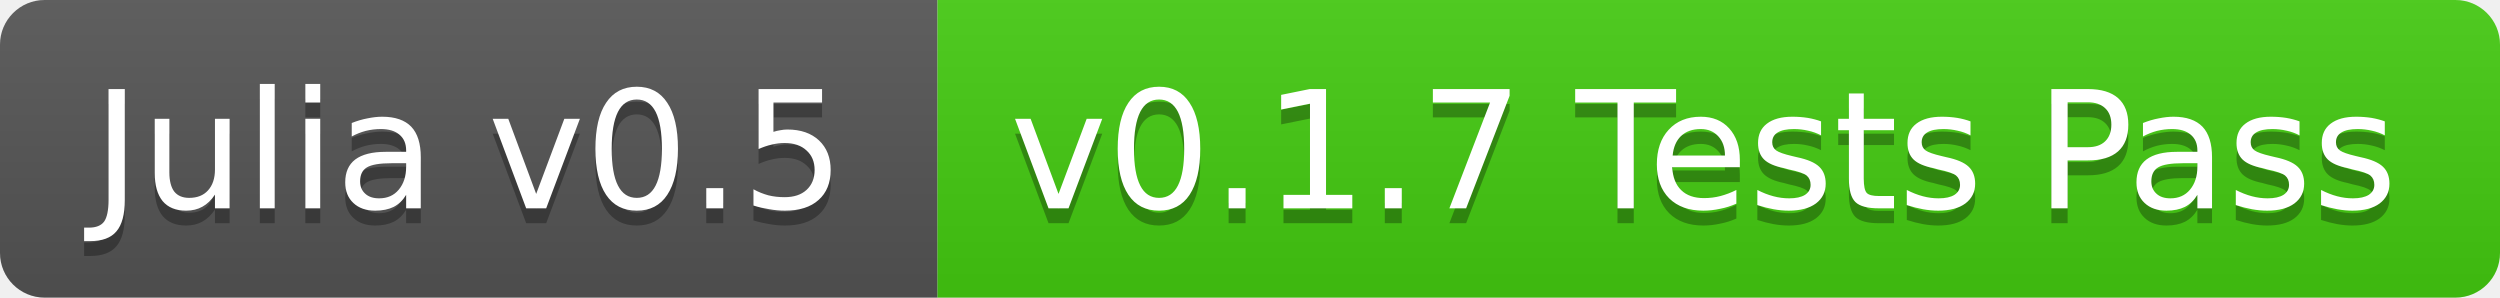
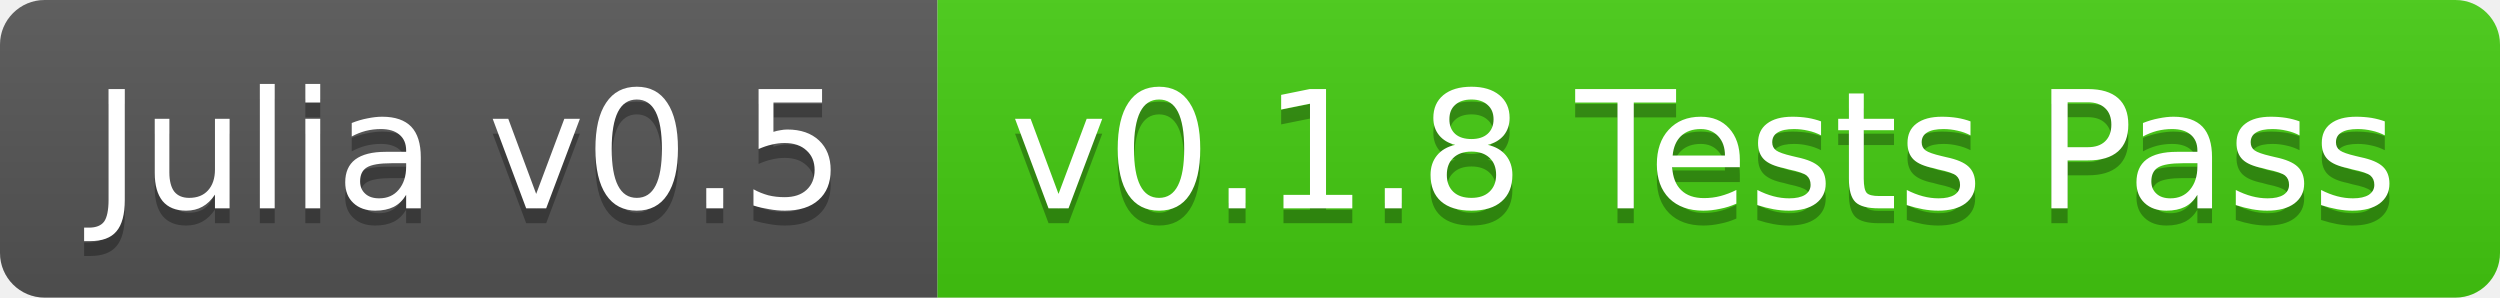
<svg xmlns="http://www.w3.org/2000/svg" width="168" height="20">
  <linearGradient id="b" x2="0" y2="100%">
    <stop offset="0" stop-color="#bbb" stop-opacity=".1" />
    <stop offset="1" stop-opacity=".1" />
  </linearGradient>
  <clipPath id="a">
    <rect width="168" height="20" rx="3" fill="#fff" />
  </clipPath>
  <g clip-path="url(#a)">
    <path fill="#555" d="M0 0h63v20H0z" />
    <path fill="#4c1" d="M63 0h105v20H63z" />
    <path fill="url(#b)" d="M0 0h168v20H0z" />
  </g>
  <g fill="#fff" text-anchor="middle" font-family="DejaVu Sans,Verdana,Geneva,sans-serif" font-size="11">
    <text x="31.5" y="15" fill="#010101" fill-opacity=".3">Julia v0.5</text>
    <text x="31.5" y="14">Julia v0.5</text>
-     <text x="114.5" y="15" fill="#010101" fill-opacity=".3">v0.1.7 Tests Pass</text>
-     <text x="114.5" y="14">v0.1.7 Tests Pass</text>
+     <text x="114.5" y="15" fill="#010101" fill-opacity=".3">v0.1.8 Tests Pass</text>
+     <text x="114.5" y="14">v0.1.8 Tests Pass</text>
  </g>
</svg>
